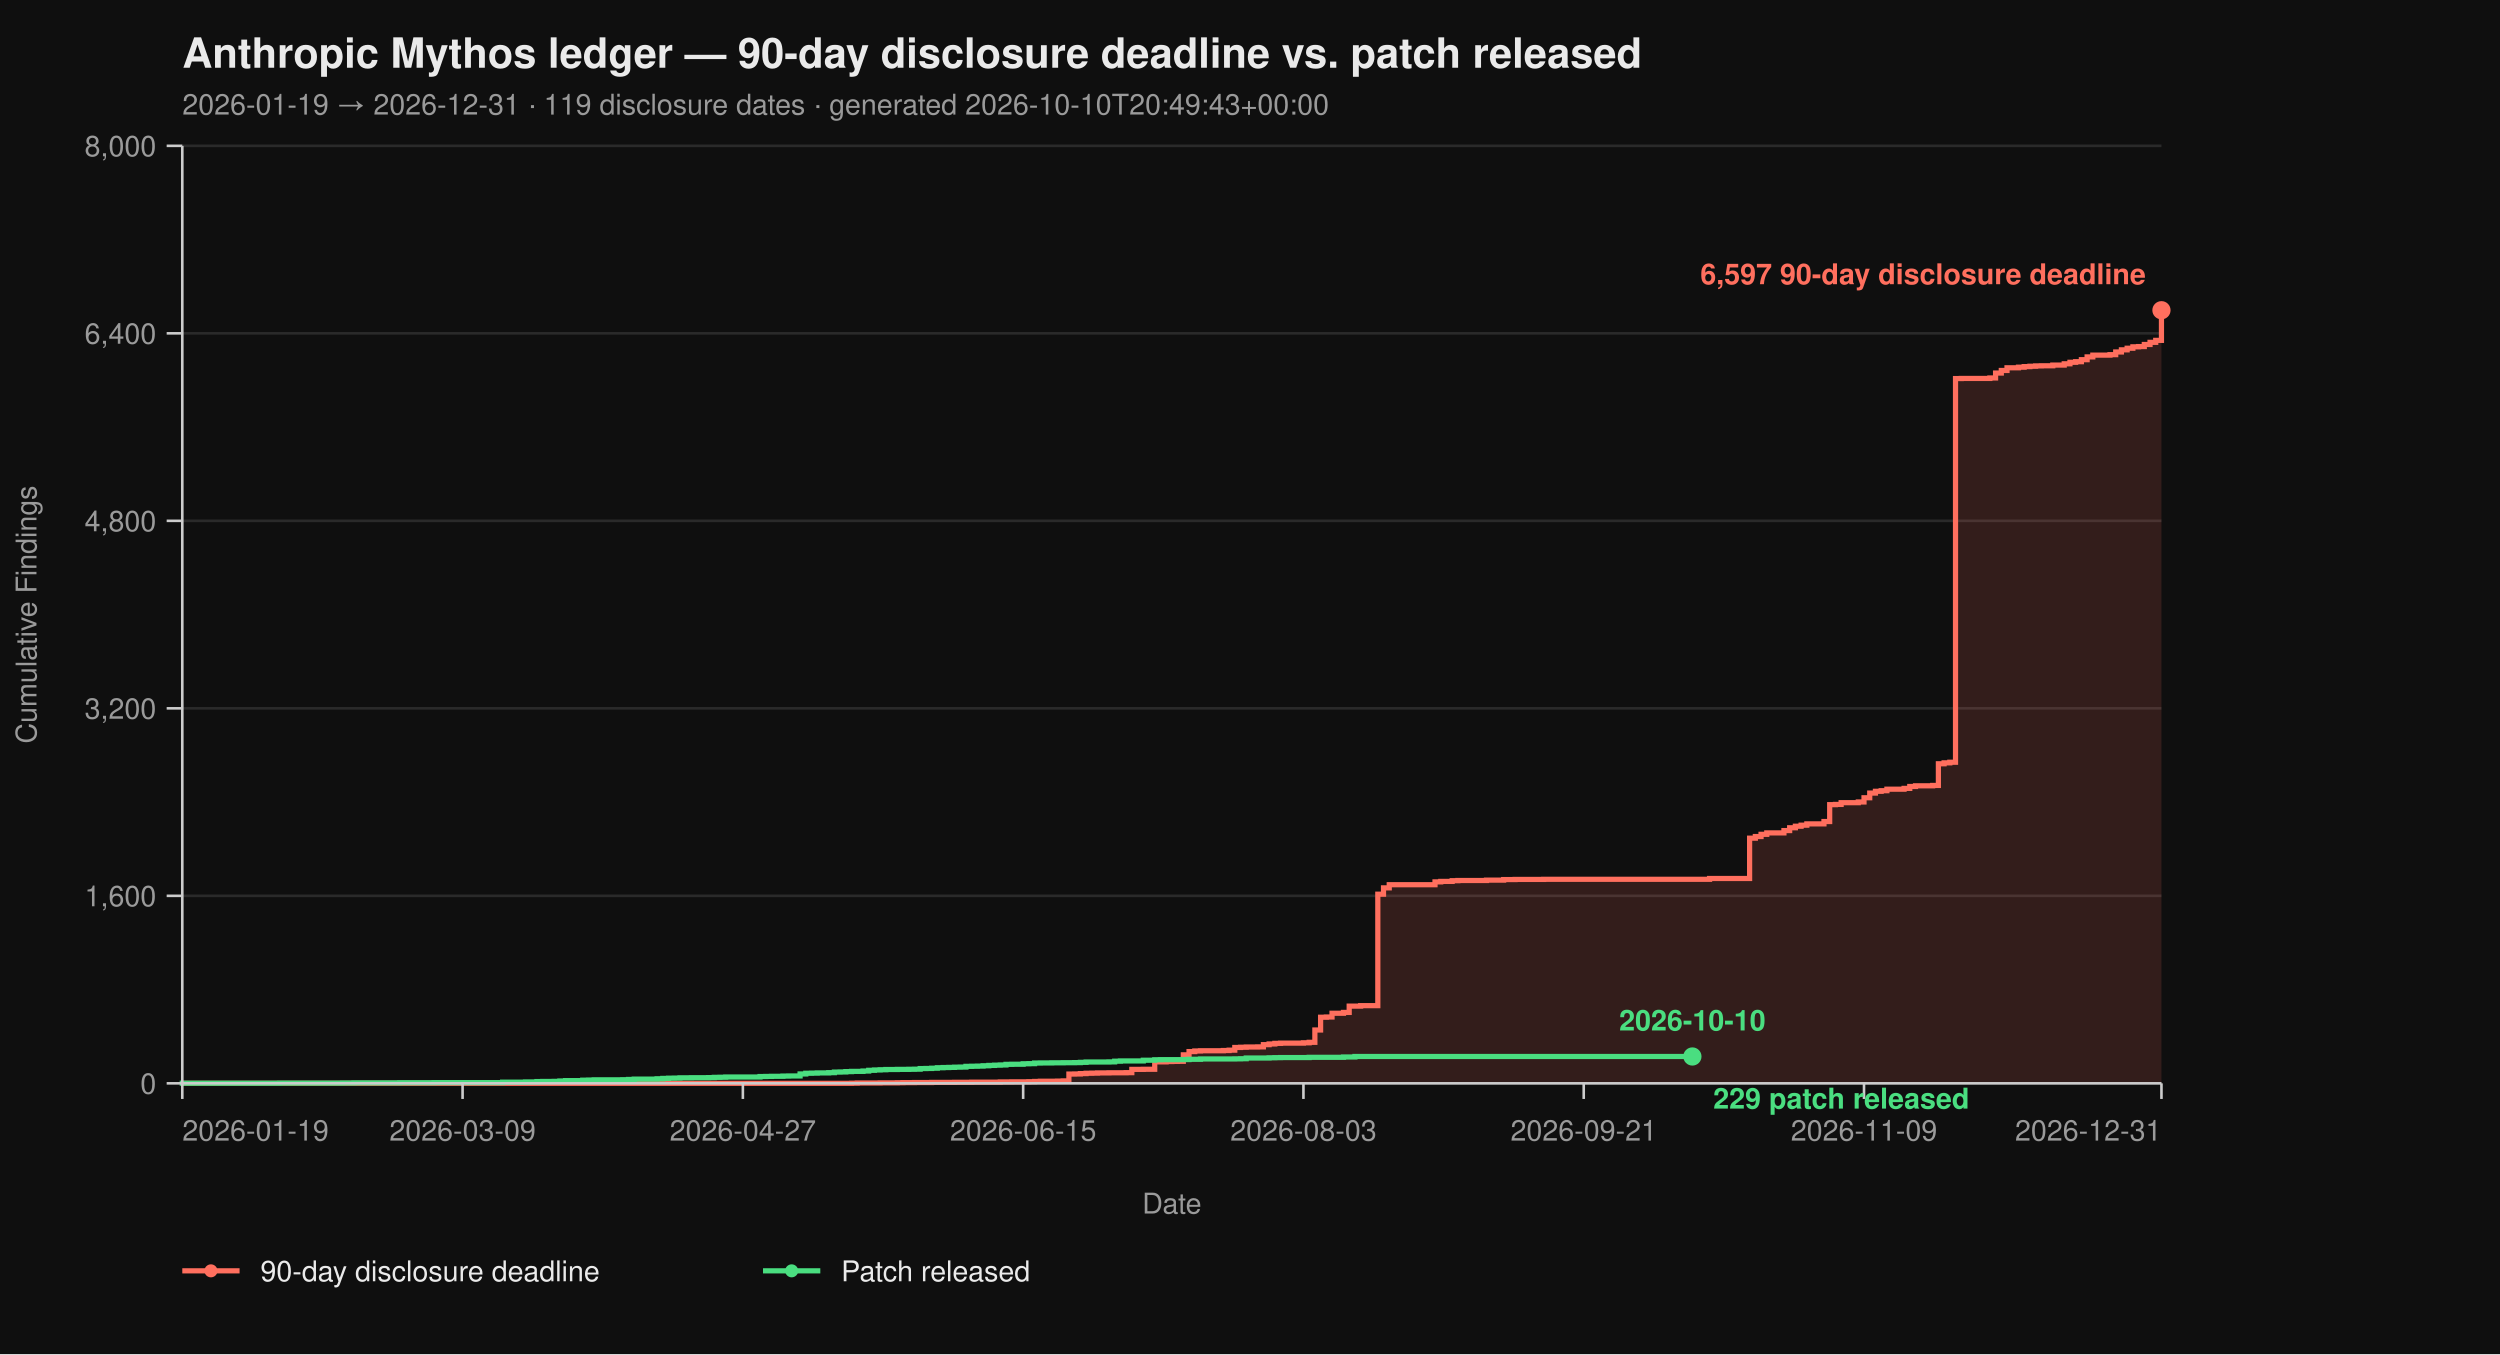
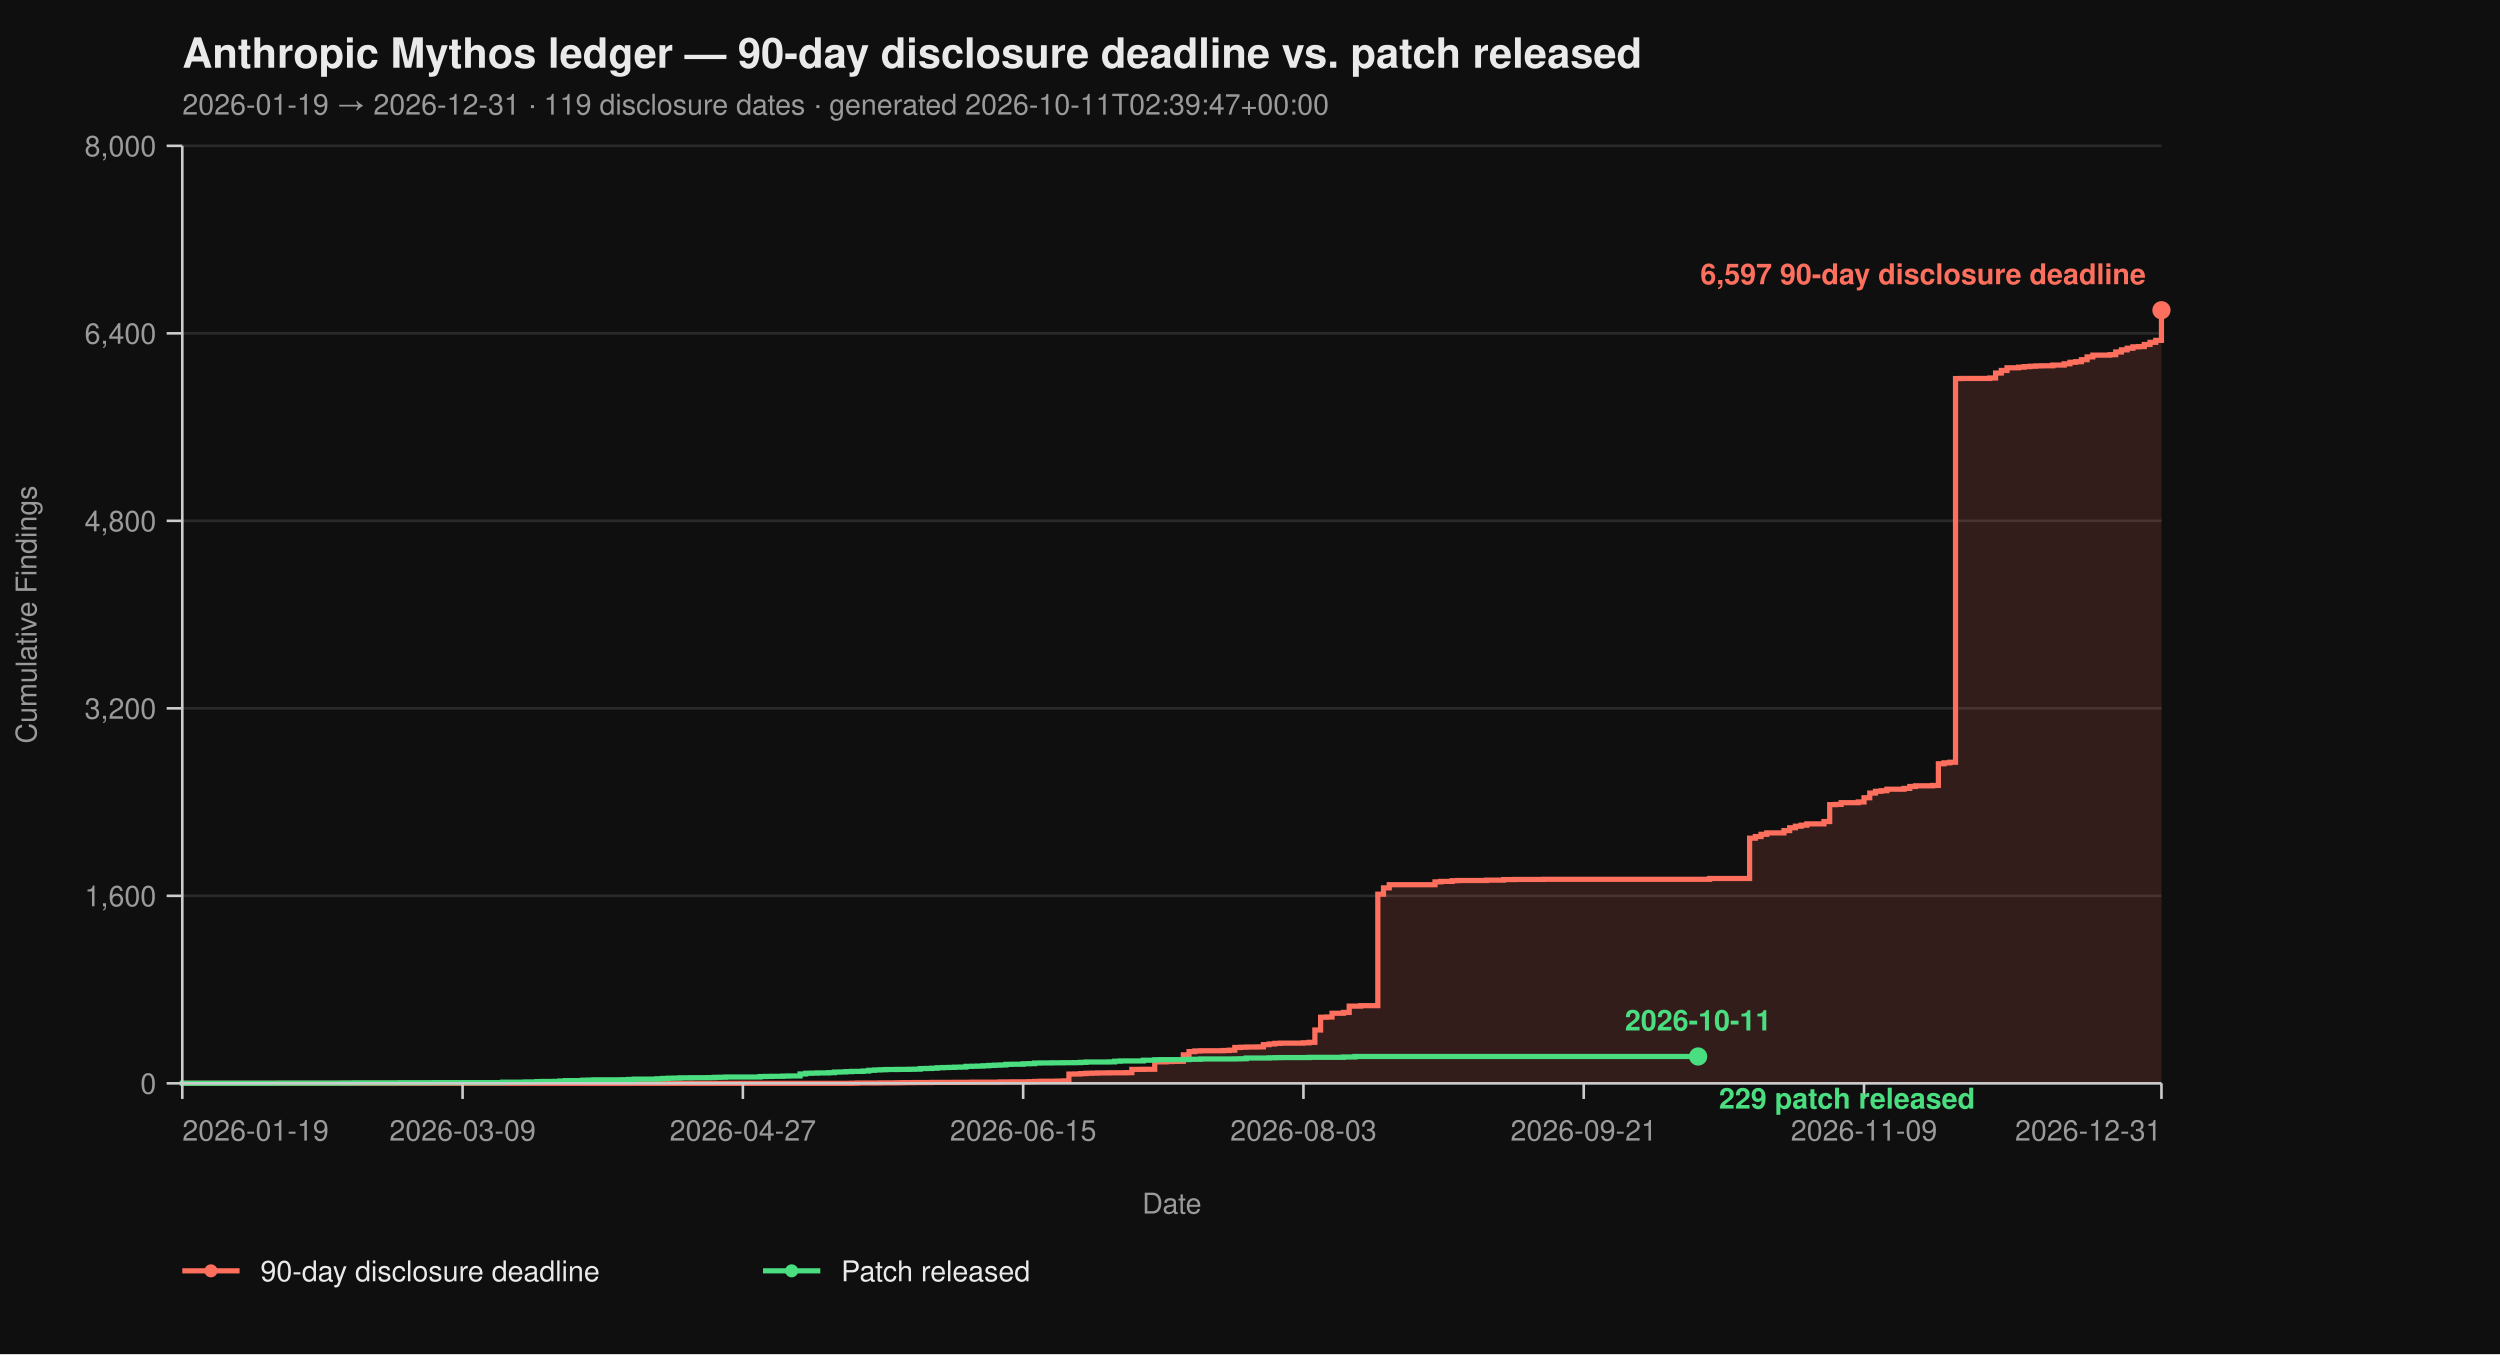
<svg xmlns="http://www.w3.org/2000/svg" viewBox="0 0 960 520" width="960" height="520" font-family="-apple-system, BlinkMacSystemFont, 'Segoe UI', Helvetica, Arial, sans-serif">
  <rect width="100%" height="100%" fill="#0f0f0f" />
  <text x="70" y="26" fill="#eaeaea" font-size="16" font-weight="700">Anthropic Mythos ledger — 90-day disclosure deadline vs. patch released</text>
-   <text x="70" y="44" fill="#9a9a9a" font-size="11">2026-01-19 → 2026-12-31  ·  119 disclosure dates  ·  generated 2026-10-10T20:49:43+00:00</text>
+   <text x="70" y="44" fill="#9a9a9a" font-size="11">2026-01-19 → 2026-12-31  ·  119 disclosure dates  ·  generated 2026-10-11T02:39:47+00:00</text>
  <line x1="70" y1="416.00" x2="830" y2="416.00" stroke="#2a2a2a" stroke-width="1" />
  <line x1="70" y1="344.00" x2="830" y2="344.00" stroke="#2a2a2a" stroke-width="1" />
  <line x1="70" y1="272.00" x2="830" y2="272.00" stroke="#2a2a2a" stroke-width="1" />
  <line x1="70" y1="200.00" x2="830" y2="200.00" stroke="#2a2a2a" stroke-width="1" />
  <line x1="70" y1="128.00" x2="830" y2="128.00" stroke="#2a2a2a" stroke-width="1" />
  <line x1="70" y1="56.00" x2="830" y2="56.00" stroke="#2a2a2a" stroke-width="1" />
  <path d="M 70.00 416.00 L 326.99 416.00 L 326.99 415.95 L 329.19 415.95 L 329.19 415.87 L 337.98 415.87 L 337.98 415.82 L 344.57 415.82 L 344.57 415.77 L 346.76 415.77 L 346.76 415.73 L 351.16 415.73 L 351.16 415.69 L 357.75 415.69 L 357.75 415.64 L 366.53 415.64 L 366.53 415.60 L 373.12 415.60 L 373.12 415.55 L 384.10 415.55 L 384.10 415.46 L 388.50 415.46 L 388.50 415.42 L 395.09 415.42 L 395.09 415.37 L 397.28 415.37 L 397.28 415.28 L 399.48 415.28 L 399.48 415.19 L 406.07 415.19 L 406.07 415.14 L 408.27 415.14 L 408.27 415.06 L 410.46 415.06 L 410.46 412.44 L 412.66 412.44 L 412.66 412.40 L 414.86 412.40 L 414.86 412.26 L 417.05 412.26 L 417.05 412.13 L 419.25 412.13 L 419.25 412.08 L 421.45 412.08 L 421.45 412.00 L 425.84 412.00 L 425.84 411.95 L 432.43 411.95 L 432.43 411.90 L 434.62 411.90 L 434.62 410.64 L 439.02 410.64 L 439.02 410.60 L 443.41 410.60 L 443.41 407.76 L 447.80 407.76 L 447.80 407.63 L 450.00 407.63 L 450.00 407.58 L 452.20 407.58 L 452.20 407.54 L 454.39 407.54 L 454.39 405.06 L 456.59 405.06 L 456.59 403.81 L 458.79 403.81 L 458.79 403.58 L 460.98 403.58 L 460.98 403.49 L 469.77 403.49 L 469.77 403.40 L 471.97 403.40 L 471.97 403.26 L 474.16 403.26 L 474.16 402.23 L 476.36 402.23 L 476.36 402.14 L 478.55 402.14 L 478.55 402.05 L 482.95 402.05 L 482.95 402.00 L 485.14 402.00 L 485.14 401.15 L 487.34 401.15 L 487.34 400.88 L 489.54 400.88 L 489.54 400.65 L 491.73 400.65 L 491.73 400.56 L 500.52 400.56 L 500.52 400.43 L 502.72 400.43 L 502.72 400.25 L 504.91 400.25 L 504.91 395.52 L 507.11 395.52 L 507.11 390.62 L 509.31 390.62 L 509.31 390.53 L 511.50 390.53 L 511.50 389.09 L 515.90 389.09 L 515.90 388.77 L 518.09 388.77 L 518.09 386.35 L 522.49 386.35 L 522.49 386.17 L 529.08 386.17 L 529.08 343.37 L 531.27 343.37 L 531.27 340.94 L 533.47 340.94 L 533.47 339.73 L 551.04 339.73 L 551.04 338.64 L 553.24 338.64 L 553.24 338.46 L 557.63 338.46 L 557.63 338.19 L 559.83 338.19 L 559.83 338.11 L 570.81 338.11 L 570.81 337.97 L 577.40 337.97 L 577.40 337.75 L 581.79 337.75 L 581.79 337.70 L 592.77 337.70 L 592.77 337.65 L 656.47 337.65 L 656.47 337.34 L 671.85 337.34 L 671.85 321.86 L 674.05 321.86 L 674.05 321.23 L 676.24 321.23 L 676.24 320.38 L 678.44 320.38 L 678.44 319.83 L 685.03 319.83 L 685.03 318.94 L 687.23 318.94 L 687.23 317.86 L 689.42 317.86 L 689.42 317.27 L 691.62 317.27 L 691.62 316.87 L 693.82 316.87 L 693.82 316.37 L 700.40 316.37 L 700.40 315.47 L 702.60 315.47 L 702.60 308.99 L 704.80 308.99 L 704.80 308.90 L 706.99 308.90 L 706.99 308.23 L 713.58 308.23 L 713.58 307.96 L 715.78 307.96 L 715.78 306.34 L 717.98 306.34 L 717.98 304.54 L 720.17 304.54 L 720.17 303.86 L 722.37 303.86 L 722.37 303.63 L 724.57 303.63 L 724.57 303.05 L 731.16 303.05 L 731.16 302.74 L 733.35 302.74 L 733.35 302.01 L 735.55 302.01 L 735.55 301.75 L 742.14 301.75 L 742.14 301.61 L 744.34 301.61 L 744.34 293.29 L 746.53 293.29 L 746.53 292.93 L 748.73 292.93 L 748.73 292.70 L 750.92 292.70 L 750.92 145.37 L 753.12 145.37 L 753.12 145.32 L 764.10 145.32 L 764.10 145.14 L 766.30 145.14 L 766.30 143.25 L 768.50 143.25 L 768.50 142.26 L 770.69 142.26 L 770.69 141.23 L 775.09 141.23 L 775.09 141.00 L 777.28 141.00 L 777.28 140.78 L 779.48 140.78 L 779.48 140.64 L 781.68 140.64 L 781.68 140.51 L 783.87 140.51 L 783.87 140.46 L 788.27 140.46 L 788.27 140.19 L 792.66 140.19 L 792.66 139.70 L 794.86 139.70 L 794.86 139.12 L 797.05 139.12 L 797.05 138.89 L 799.25 138.89 L 799.25 138.12 L 801.45 138.12 L 801.45 137.05 L 803.64 137.05 L 803.64 136.37 L 810.23 136.37 L 810.23 136.19 L 812.43 136.19 L 812.43 135.16 L 814.62 135.16 L 814.62 134.34 L 816.82 134.34 L 816.82 133.72 L 819.02 133.72 L 819.02 133.18 L 821.21 133.18 L 821.21 133.08 L 823.41 133.08 L 823.41 132.28 L 825.61 132.28 L 825.61 131.46 L 827.80 131.46 L 827.80 130.70 L 830.00 130.70 L 830.00 119.13 L 830.00 119.13 L 830.00 416.00 Z" fill="#ff6f5e26" stroke="none" />
  <path d="M 70.00 416.00 L 326.99 416.00 L 326.99 415.95 L 329.19 415.95 L 329.19 415.87 L 337.98 415.87 L 337.98 415.82 L 344.57 415.82 L 344.57 415.77 L 346.76 415.77 L 346.76 415.73 L 351.16 415.73 L 351.16 415.69 L 357.75 415.69 L 357.75 415.64 L 366.53 415.64 L 366.53 415.60 L 373.12 415.60 L 373.12 415.55 L 384.10 415.55 L 384.10 415.46 L 388.50 415.46 L 388.50 415.42 L 395.09 415.42 L 395.09 415.37 L 397.28 415.37 L 397.28 415.28 L 399.48 415.28 L 399.48 415.19 L 406.07 415.19 L 406.07 415.14 L 408.27 415.14 L 408.27 415.06 L 410.46 415.06 L 410.46 412.44 L 412.66 412.44 L 412.66 412.40 L 414.86 412.40 L 414.86 412.26 L 417.05 412.26 L 417.05 412.13 L 419.25 412.13 L 419.25 412.08 L 421.45 412.08 L 421.45 412.00 L 425.84 412.00 L 425.84 411.95 L 432.43 411.95 L 432.43 411.90 L 434.62 411.90 L 434.62 410.64 L 439.02 410.64 L 439.02 410.60 L 443.41 410.60 L 443.41 407.76 L 447.80 407.76 L 447.80 407.63 L 450.00 407.63 L 450.00 407.58 L 452.20 407.58 L 452.20 407.54 L 454.39 407.54 L 454.39 405.06 L 456.59 405.06 L 456.59 403.81 L 458.79 403.81 L 458.79 403.58 L 460.98 403.58 L 460.98 403.49 L 469.77 403.49 L 469.77 403.40 L 471.97 403.40 L 471.97 403.26 L 474.16 403.26 L 474.16 402.23 L 476.36 402.23 L 476.36 402.14 L 478.55 402.14 L 478.55 402.05 L 482.95 402.05 L 482.95 402.00 L 485.14 402.00 L 485.14 401.15 L 487.34 401.15 L 487.34 400.88 L 489.54 400.88 L 489.54 400.65 L 491.73 400.65 L 491.73 400.56 L 500.52 400.56 L 500.52 400.43 L 502.72 400.43 L 502.72 400.25 L 504.91 400.25 L 504.91 395.52 L 507.11 395.52 L 507.11 390.62 L 509.31 390.62 L 509.31 390.53 L 511.50 390.53 L 511.50 389.09 L 515.90 389.09 L 515.90 388.77 L 518.09 388.77 L 518.09 386.35 L 522.49 386.35 L 522.49 386.17 L 529.08 386.17 L 529.08 343.37 L 531.27 343.37 L 531.27 340.94 L 533.47 340.94 L 533.47 339.73 L 551.04 339.73 L 551.04 338.64 L 553.24 338.64 L 553.24 338.46 L 557.63 338.46 L 557.63 338.19 L 559.83 338.19 L 559.83 338.11 L 570.81 338.11 L 570.81 337.97 L 577.40 337.97 L 577.40 337.75 L 581.79 337.75 L 581.79 337.70 L 592.77 337.70 L 592.77 337.65 L 656.47 337.65 L 656.47 337.34 L 671.85 337.34 L 671.85 321.86 L 674.05 321.86 L 674.05 321.23 L 676.24 321.23 L 676.24 320.38 L 678.44 320.38 L 678.44 319.83 L 685.03 319.83 L 685.03 318.94 L 687.23 318.94 L 687.23 317.86 L 689.42 317.86 L 689.42 317.27 L 691.62 317.27 L 691.62 316.87 L 693.82 316.87 L 693.82 316.37 L 700.40 316.37 L 700.40 315.47 L 702.60 315.47 L 702.60 308.99 L 704.80 308.99 L 704.80 308.90 L 706.99 308.90 L 706.99 308.23 L 713.58 308.23 L 713.58 307.96 L 715.78 307.96 L 715.78 306.34 L 717.98 306.34 L 717.98 304.54 L 720.17 304.54 L 720.17 303.86 L 722.37 303.86 L 722.37 303.63 L 724.57 303.63 L 724.57 303.05 L 731.16 303.05 L 731.16 302.74 L 733.35 302.74 L 733.35 302.01 L 735.55 302.01 L 735.55 301.75 L 742.14 301.75 L 742.14 301.61 L 744.34 301.61 L 744.34 293.29 L 746.53 293.29 L 746.53 292.93 L 748.73 292.93 L 748.73 292.70 L 750.92 292.70 L 750.92 145.37 L 753.12 145.37 L 753.12 145.32 L 764.10 145.32 L 764.10 145.14 L 766.30 145.14 L 766.30 143.25 L 768.50 143.25 L 768.50 142.26 L 770.69 142.26 L 770.69 141.23 L 775.09 141.23 L 775.09 141.00 L 777.28 141.00 L 777.28 140.78 L 779.48 140.78 L 779.48 140.64 L 781.68 140.64 L 781.68 140.51 L 783.87 140.51 L 783.87 140.46 L 788.27 140.46 L 788.27 140.19 L 792.66 140.19 L 792.66 139.70 L 794.86 139.70 L 794.86 139.12 L 797.05 139.12 L 797.05 138.89 L 799.25 138.89 L 799.25 138.12 L 801.45 138.12 L 801.45 137.05 L 803.64 137.05 L 803.64 136.37 L 810.23 136.37 L 810.23 136.19 L 812.43 136.19 L 812.43 135.16 L 814.62 135.16 L 814.62 134.34 L 816.82 134.34 L 816.82 133.72 L 819.02 133.72 L 819.02 133.18 L 821.21 133.18 L 821.21 133.08 L 823.41 133.08 L 823.41 132.28 L 825.61 132.28 L 825.61 131.46 L 827.80 131.46 L 827.80 130.70 L 830.00 130.70 L 830.00 119.13 L 830.00 119.13" fill="none" stroke="#ff6f5e" stroke-width="2" stroke-linejoin="miter" stroke-linecap="butt" />
-   <path d="M 70.00 416.00 L 70.00 416.00 L 70.00 415.95 L 107.34 415.95 L 107.34 415.91 L 131.50 415.91 L 131.50 415.87 L 135.90 415.87 L 135.90 415.82 L 153.47 415.82 L 153.47 415.77 L 166.65 415.77 L 166.65 415.73 L 193.01 415.73 L 193.01 415.55 L 201.79 415.55 L 201.79 415.46 L 206.18 415.46 L 206.18 415.32 L 208.38 415.32 L 208.38 415.28 L 212.77 415.28 L 212.77 415.24 L 214.97 415.24 L 214.97 415.10 L 217.17 415.10 L 217.17 414.96 L 223.76 414.96 L 223.76 414.79 L 225.95 414.79 L 225.95 414.74 L 228.15 414.74 L 228.15 414.65 L 239.13 414.65 L 239.13 414.61 L 241.33 414.61 L 241.33 414.51 L 243.53 414.51 L 243.53 414.38 L 252.31 414.38 L 252.31 414.25 L 254.51 414.25 L 254.51 414.11 L 256.71 414.11 L 256.71 414.02 L 258.90 414.02 L 258.90 413.98 L 261.10 413.98 L 261.10 413.88 L 265.49 413.88 L 265.49 413.84 L 272.08 413.84 L 272.08 413.80 L 274.28 413.80 L 274.28 413.70 L 276.47 413.70 L 276.47 413.66 L 278.67 413.66 L 278.67 413.57 L 291.85 413.57 L 291.85 413.39 L 294.05 413.39 L 294.05 413.35 L 296.24 413.35 L 296.24 413.30 L 300.64 413.30 L 300.64 413.21 L 302.83 413.21 L 302.83 413.17 L 307.23 413.17 L 307.23 412.40 L 309.42 412.40 L 309.42 412.13 L 311.62 412.13 L 311.62 412.08 L 313.82 412.08 L 313.82 412.00 L 318.21 412.00 L 318.21 411.90 L 320.40 411.90 L 320.40 411.68 L 322.60 411.68 L 322.60 411.63 L 324.80 411.63 L 324.80 411.50 L 326.99 411.50 L 326.99 411.41 L 331.39 411.41 L 331.39 411.27 L 333.58 411.27 L 333.58 411.00 L 335.78 411.00 L 335.78 410.87 L 337.98 410.87 L 337.98 410.78 L 340.17 410.78 L 340.17 410.69 L 344.57 410.69 L 344.57 410.64 L 348.96 410.64 L 348.96 410.60 L 351.16 410.60 L 351.16 410.56 L 353.35 410.56 L 353.35 410.33 L 355.55 410.33 L 355.55 410.29 L 357.75 410.29 L 357.75 410.19 L 359.94 410.19 L 359.94 410.01 L 362.14 410.01 L 362.14 409.93 L 364.34 409.93 L 364.34 409.88 L 366.53 409.88 L 366.53 409.79 L 368.73 409.79 L 368.73 409.75 L 370.92 409.75 L 370.92 409.48 L 373.12 409.48 L 373.12 409.43 L 375.32 409.43 L 375.32 409.38 L 377.51 409.38 L 377.51 409.25 L 379.71 409.25 L 379.71 409.12 L 381.91 409.12 L 381.91 409.02 L 384.10 409.02 L 384.10 408.94 L 386.30 408.94 L 386.30 408.71 L 388.50 408.71 L 388.50 408.67 L 392.89 408.67 L 392.89 408.49 L 395.09 408.49 L 395.09 408.44 L 397.28 408.44 L 397.28 408.21 L 399.48 408.21 L 399.48 408.17 L 403.87 408.17 L 403.87 408.12 L 408.27 408.12 L 408.27 408.08 L 412.66 408.08 L 412.66 408.04 L 414.86 408.04 L 414.86 407.94 L 417.05 407.94 L 417.05 407.81 L 425.84 407.81 L 425.84 407.76 L 428.03 407.76 L 428.03 407.50 L 430.23 407.50 L 430.23 407.40 L 439.02 407.40 L 439.02 407.13 L 443.41 407.13 L 443.41 406.95 L 445.61 406.95 L 445.61 406.91 L 454.39 406.91 L 454.39 406.87 L 456.59 406.87 L 456.59 406.77 L 460.98 406.77 L 460.98 406.64 L 474.16 406.64 L 474.16 406.60 L 476.36 406.60 L 476.36 406.55 L 478.55 406.55 L 478.55 406.28 L 487.34 406.28 L 487.34 406.19 L 489.54 406.19 L 489.54 406.14 L 491.73 406.14 L 491.73 406.10 L 502.72 406.10 L 502.72 406.01 L 515.90 406.01 L 515.90 405.88 L 520.29 405.88 L 520.29 405.69 L 649.88 405.69" fill="none" stroke="#4ade80" stroke-width="2" stroke-linejoin="miter" stroke-linecap="butt" />
+   <path d="M 70.00 416.00 L 70.00 416.00 L 70.00 415.95 L 107.34 415.95 L 107.34 415.91 L 131.50 415.91 L 131.50 415.87 L 135.90 415.87 L 135.90 415.82 L 153.47 415.82 L 153.47 415.77 L 166.65 415.77 L 166.65 415.73 L 193.01 415.73 L 193.01 415.55 L 201.79 415.55 L 201.79 415.46 L 206.18 415.46 L 206.18 415.32 L 208.38 415.32 L 208.38 415.28 L 212.77 415.28 L 212.77 415.24 L 214.97 415.24 L 214.97 415.10 L 217.17 415.10 L 217.17 414.96 L 223.76 414.96 L 223.76 414.79 L 225.95 414.79 L 225.95 414.74 L 228.15 414.74 L 228.15 414.65 L 239.13 414.65 L 239.13 414.61 L 241.33 414.61 L 241.33 414.51 L 243.53 414.51 L 243.53 414.38 L 252.31 414.38 L 252.31 414.25 L 254.51 414.25 L 254.51 414.11 L 256.71 414.11 L 256.71 414.02 L 258.90 414.02 L 258.90 413.98 L 261.10 413.98 L 261.10 413.88 L 265.49 413.88 L 265.49 413.84 L 272.08 413.84 L 272.08 413.80 L 274.28 413.80 L 274.28 413.70 L 276.47 413.70 L 276.47 413.66 L 278.67 413.66 L 278.67 413.57 L 291.85 413.57 L 291.85 413.39 L 294.05 413.39 L 294.05 413.35 L 296.24 413.35 L 296.24 413.30 L 300.64 413.30 L 300.64 413.21 L 302.83 413.21 L 302.83 413.17 L 307.23 413.17 L 307.23 412.40 L 309.42 412.40 L 309.42 412.13 L 311.62 412.13 L 311.62 412.08 L 313.82 412.08 L 313.82 412.00 L 318.21 412.00 L 318.21 411.90 L 320.40 411.90 L 320.40 411.68 L 322.60 411.68 L 322.60 411.63 L 324.80 411.63 L 324.80 411.50 L 326.99 411.50 L 326.99 411.41 L 331.39 411.41 L 331.39 411.27 L 333.58 411.27 L 333.58 411.00 L 335.78 411.00 L 335.78 410.87 L 337.98 410.87 L 337.98 410.78 L 340.17 410.78 L 340.17 410.69 L 344.57 410.69 L 344.57 410.64 L 348.96 410.64 L 348.96 410.60 L 351.16 410.60 L 351.16 410.56 L 353.35 410.56 L 353.35 410.33 L 355.55 410.33 L 355.55 410.29 L 357.75 410.29 L 357.75 410.19 L 359.94 410.19 L 359.94 410.01 L 362.14 410.01 L 362.14 409.93 L 364.34 409.93 L 364.34 409.88 L 366.53 409.88 L 366.53 409.79 L 368.73 409.79 L 368.73 409.75 L 370.92 409.75 L 370.92 409.48 L 373.12 409.48 L 373.12 409.43 L 375.32 409.43 L 375.32 409.38 L 377.51 409.38 L 377.51 409.25 L 379.71 409.25 L 379.71 409.12 L 381.91 409.12 L 381.91 409.02 L 384.10 409.02 L 384.10 408.94 L 386.30 408.94 L 386.30 408.71 L 388.50 408.71 L 388.50 408.67 L 392.89 408.67 L 392.89 408.49 L 395.09 408.49 L 395.09 408.44 L 397.28 408.44 L 397.28 408.21 L 399.48 408.21 L 399.48 408.17 L 403.87 408.17 L 403.87 408.12 L 408.27 408.12 L 408.27 408.08 L 412.66 408.08 L 412.66 408.04 L 414.86 408.04 L 414.86 407.94 L 417.05 407.94 L 417.05 407.81 L 425.84 407.81 L 425.84 407.76 L 428.03 407.76 L 428.03 407.50 L 430.23 407.50 L 430.23 407.40 L 439.02 407.40 L 439.02 407.13 L 443.41 407.13 L 443.41 406.95 L 445.61 406.95 L 445.61 406.91 L 454.39 406.91 L 454.39 406.87 L 456.59 406.87 L 456.59 406.77 L 460.98 406.77 L 460.98 406.64 L 474.16 406.64 L 474.16 406.60 L 476.36 406.60 L 476.36 406.55 L 478.55 406.55 L 478.55 406.28 L 487.34 406.28 L 487.34 406.19 L 489.54 406.19 L 489.54 406.14 L 491.73 406.14 L 491.73 406.10 L 502.72 406.10 L 502.72 406.01 L 515.90 406.01 L 515.90 405.88 L 520.29 405.88 L 520.29 405.69 L 652.08 405.69" fill="none" stroke="#4ade80" stroke-width="2" stroke-linejoin="miter" stroke-linecap="butt" />
  <line x1="70" y1="56" x2="70" y2="416" stroke="#cccccc" stroke-width="1" />
  <line x1="70" y1="416" x2="830" y2="416" stroke="#cccccc" stroke-width="1" />
  <line x1="64" y1="416.00" x2="70" y2="416.00" stroke="#cccccc" stroke-width="1" />
  <line x1="64" y1="344.00" x2="70" y2="344.00" stroke="#cccccc" stroke-width="1" />
  <line x1="64" y1="272.00" x2="70" y2="272.00" stroke="#cccccc" stroke-width="1" />
  <line x1="64" y1="200.00" x2="70" y2="200.00" stroke="#cccccc" stroke-width="1" />
  <line x1="64" y1="128.00" x2="70" y2="128.00" stroke="#cccccc" stroke-width="1" />
  <line x1="64" y1="56.00" x2="70" y2="56.00" stroke="#cccccc" stroke-width="1" />
  <text x="60" y="420.00" text-anchor="end" fill="#9a9a9a" font-size="11">0</text>
  <text x="60" y="348.00" text-anchor="end" fill="#9a9a9a" font-size="11">1,600</text>
  <text x="60" y="276.00" text-anchor="end" fill="#9a9a9a" font-size="11">3,200</text>
  <text x="60" y="204.00" text-anchor="end" fill="#9a9a9a" font-size="11">4,800</text>
  <text x="60" y="132.00" text-anchor="end" fill="#9a9a9a" font-size="11">6,400</text>
  <text x="60" y="60.00" text-anchor="end" fill="#9a9a9a" font-size="11">8,000</text>
  <text x="14" y="236.00" fill="#9a9a9a" font-size="11" transform="rotate(-90 14 236.00)" text-anchor="middle">Cumulative Findings</text>
  <line x1="70.00" y1="416" x2="70.00" y2="422" stroke="#cccccc" stroke-width="1" />
  <line x1="177.63" y1="416" x2="177.63" y2="422" stroke="#cccccc" stroke-width="1" />
  <line x1="285.26" y1="416" x2="285.26" y2="422" stroke="#cccccc" stroke-width="1" />
  <line x1="392.89" y1="416" x2="392.89" y2="422" stroke="#cccccc" stroke-width="1" />
  <line x1="500.52" y1="416" x2="500.52" y2="422" stroke="#cccccc" stroke-width="1" />
  <line x1="608.15" y1="416" x2="608.15" y2="422" stroke="#cccccc" stroke-width="1" />
  <line x1="715.78" y1="416" x2="715.78" y2="422" stroke="#cccccc" stroke-width="1" />
  <line x1="830.00" y1="416" x2="830.00" y2="422" stroke="#cccccc" stroke-width="1" />
  <text x="70.00" y="438" text-anchor="start" fill="#9a9a9a" font-size="11">2026-01-19</text>
  <text x="177.63" y="438" text-anchor="middle" fill="#9a9a9a" font-size="11">2026-03-09</text>
  <text x="285.26" y="438" text-anchor="middle" fill="#9a9a9a" font-size="11">2026-04-27</text>
  <text x="392.89" y="438" text-anchor="middle" fill="#9a9a9a" font-size="11">2026-06-15</text>
  <text x="500.52" y="438" text-anchor="middle" fill="#9a9a9a" font-size="11">2026-08-03</text>
  <text x="608.15" y="438" text-anchor="middle" fill="#9a9a9a" font-size="11">2026-09-21</text>
  <text x="715.78" y="438" text-anchor="middle" fill="#9a9a9a" font-size="11">2026-11-09</text>
  <text x="830.00" y="438" text-anchor="end" fill="#9a9a9a" font-size="11">2026-12-31</text>
  <text x="450.00" y="466" fill="#9a9a9a" font-size="11" text-anchor="middle">Date</text>
  <circle cx="830.00" cy="119.13" r="3.5" fill="#ff6f5e" />
  <text x="824.00" y="109.13" text-anchor="end" fill="#ff6f5e" font-size="11" font-weight="600">6,597 90-day disclosure deadline</text>
-   <circle cx="649.88" cy="405.69" r="3.5" fill="#4ade80" />
-   <text x="657.88" y="425.69" text-anchor="start" fill="#4ade80" font-size="11" font-weight="600">229 patch released</text>
-   <text x="649.88" y="395.69" text-anchor="middle" fill="#4ade80" font-size="11" font-weight="600">2026-10-10</text>
+   <circle cx="652.08" cy="405.69" r="3.5" fill="#4ade80" />
+   <text x="660.08" y="425.69" text-anchor="start" fill="#4ade80" font-size="11" font-weight="600">229 patch released</text>
+   <text x="652.08" y="395.69" text-anchor="middle" fill="#4ade80" font-size="11" font-weight="600">2026-10-11</text>
  <line x1="70" y1="488" x2="92" y2="488" stroke="#ff6f5e" stroke-width="2" />
  <circle cx="81" cy="488" r="2.5" fill="#ff6f5e" />
  <text x="100" y="492" fill="#eaeaea" font-size="11">90-day disclosure deadline</text>
  <line x1="293.0" y1="488" x2="315.0" y2="488" stroke="#4ade80" stroke-width="2" />
  <circle cx="304.0" cy="488" r="2.5" fill="#4ade80" />
  <text x="323.0" y="492" fill="#eaeaea" font-size="11">Patch released</text>
</svg>
